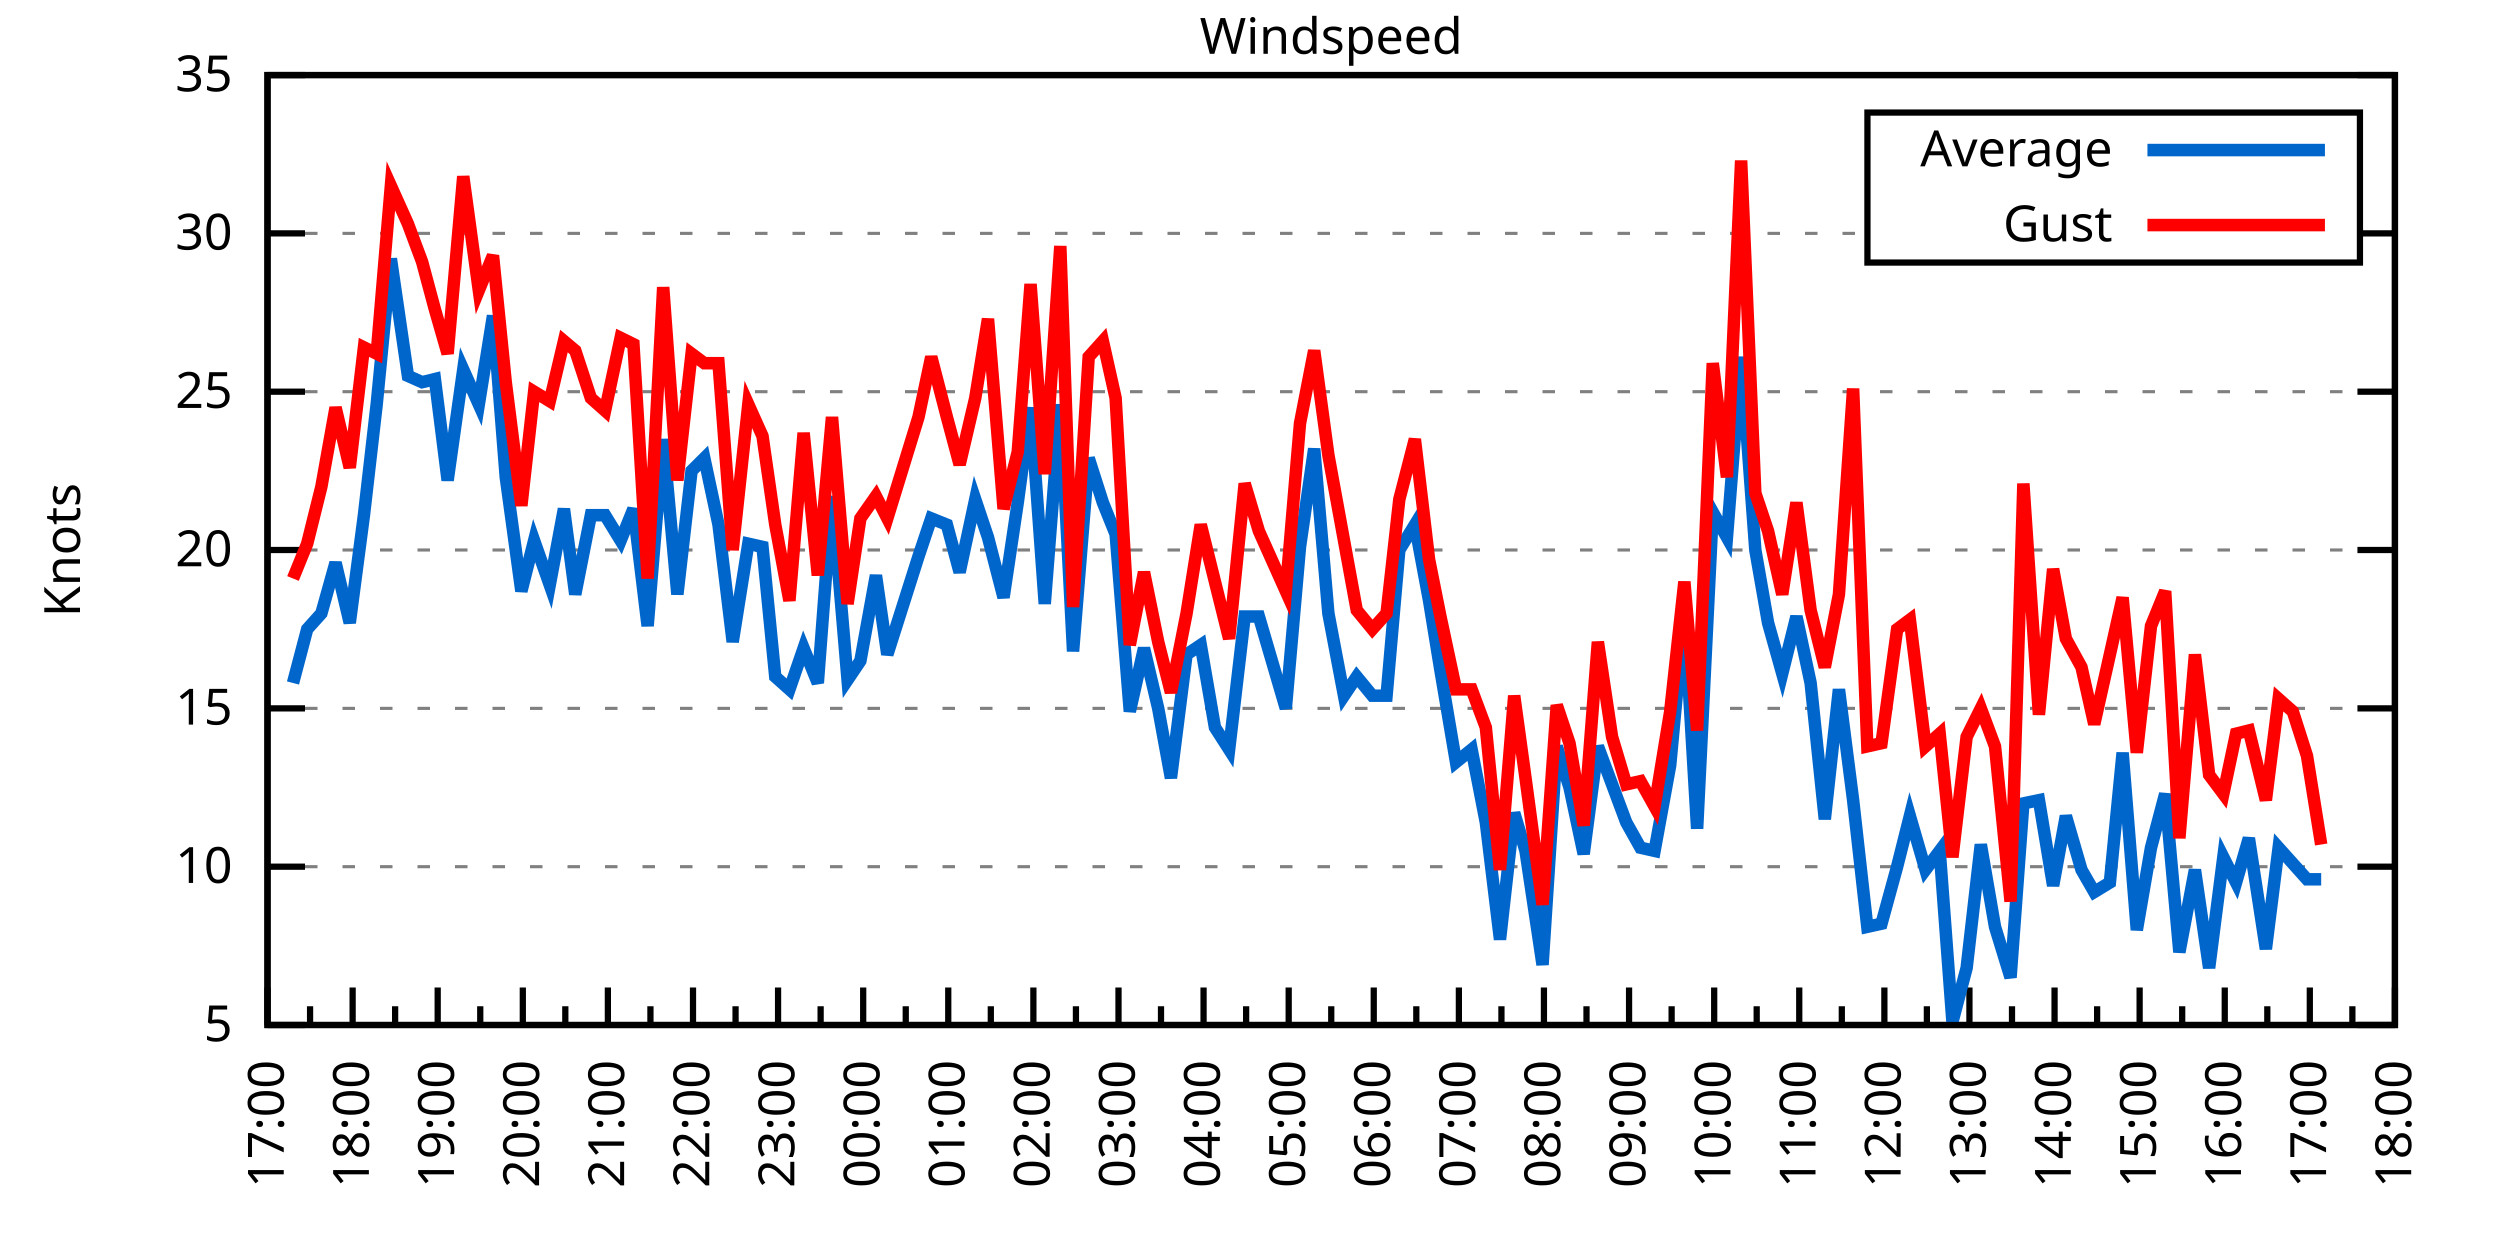
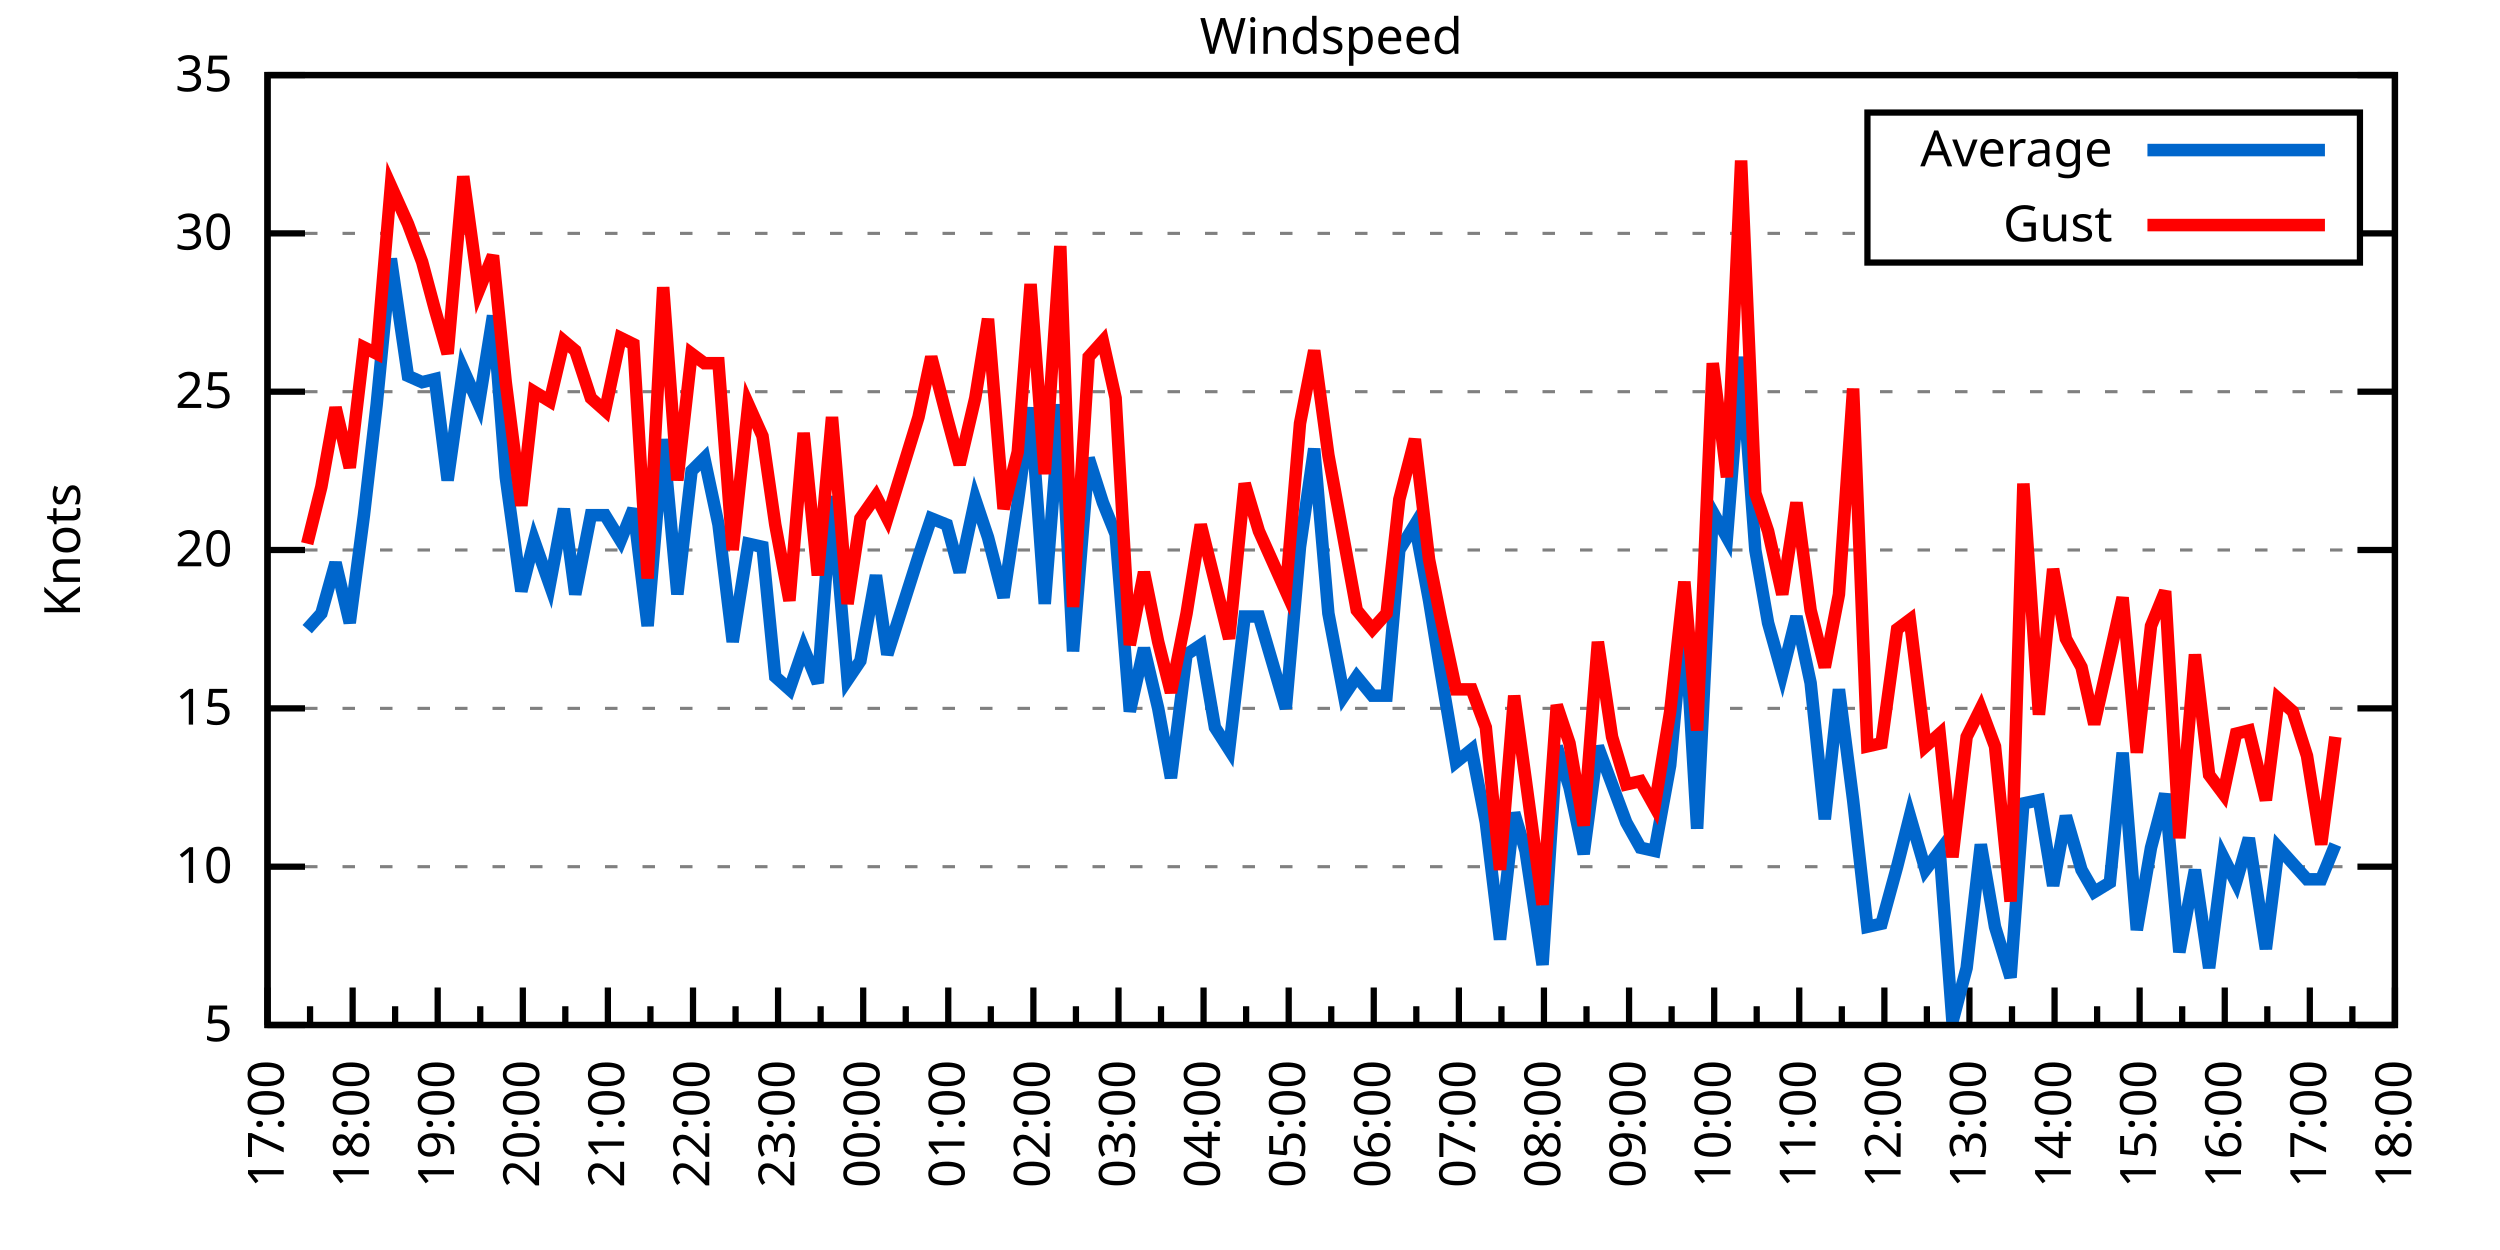
<svg xmlns="http://www.w3.org/2000/svg" xmlns:xlink="http://www.w3.org/1999/xlink" width="400" height="200" viewBox="0 0 400 200">
  <g id="gnuplot_canvas">
    <rect x="0" y="0" width="400" height="200" fill="none" />
    <defs>
      <circle id="gpDot" r="0.5" stroke-width="0.5" stroke="currentColor" />
      <path id="gpPt0" stroke-width="0.333" stroke="currentColor" d="M-1,0 h2 M0,-1 v2" />
      <path id="gpPt1" stroke-width="0.333" stroke="currentColor" d="M-1,-1 L1,1 M1,-1 L-1,1" />
      <path id="gpPt2" stroke-width="0.333" stroke="currentColor" d="M-1,0 L1,0 M0,-1 L0,1 M-1,-1 L1,1 M-1,1 L1,-1" />
      <rect id="gpPt3" stroke-width="0.333" stroke="currentColor" x="-1" y="-1" width="2" height="2" />
      <rect id="gpPt4" stroke-width="0.333" stroke="currentColor" fill="currentColor" x="-1" y="-1" width="2" height="2" />
      <circle id="gpPt5" stroke-width="0.333" stroke="currentColor" cx="0" cy="0" r="1" />
      <use xlink:href="#gpPt5" id="gpPt6" fill="currentColor" stroke="none" />
      <path id="gpPt7" stroke-width="0.333" stroke="currentColor" d="M0,-1.33 L-1.33,0.67 L1.33,0.67 z" />
      <use xlink:href="#gpPt7" id="gpPt8" fill="currentColor" stroke="none" />
      <use xlink:href="#gpPt7" id="gpPt9" stroke="currentColor" transform="rotate(180)" />
      <use xlink:href="#gpPt9" id="gpPt10" fill="currentColor" stroke="none" />
      <use xlink:href="#gpPt3" id="gpPt11" stroke="currentColor" transform="rotate(45)" />
      <use xlink:href="#gpPt11" id="gpPt12" fill="currentColor" stroke="none" />
      <path id="gpPt13" stroke-width="0.333" stroke="currentColor" d="M0,1.330 L1.265,0.411 L0.782,-1.067 L-0.782,-1.076 L-1.265,0.411 z" />
      <use xlink:href="#gpPt13" id="gpPt14" fill="currentColor" stroke="none" />
      <filter id="textbox" filterUnits="objectBoundingBox" x="0" y="0" height="1" width="1">
        <feFlood flood-color="white" flood-opacity="1" result="bgnd" />
        <feComposite in="SourceGraphic" in2="bgnd" operator="atop" />
      </filter>
      <filter id="greybox" filterUnits="objectBoundingBox" x="0" y="0" height="1" width="1">
        <feFlood flood-color="lightgrey" flood-opacity="1" result="grey" />
        <feComposite in="SourceGraphic" in2="grey" operator="atop" />
      </filter>
    </defs>
    <g fill="none" color="white" stroke="currentColor" stroke-width="1.00" stroke-linecap="butt" stroke-linejoin="miter">
</g>
    <g fill="none" color="black" stroke="currentColor" stroke-width="1.00" stroke-linecap="butt" stroke-linejoin="miter">
      <g stroke="none" shape-rendering="crispEdges">
        <polygon fill="rgb(255, 255, 255)" points="42.80,164.00 383.18,164.00 383.18,12.02 42.80,12.02 " />
      </g>
    </g>
    <g fill="none" color="black" stroke="currentColor" stroke-width="1.00" stroke-linecap="butt" stroke-linejoin="miter">
</g>
    <g fill="none" color="black" stroke="black" stroke-width="0.50" stroke-linecap="butt" stroke-linejoin="miter">
</g>
    <g fill="none" color="gray" stroke="currentColor" stroke-width="0.50" stroke-linecap="butt" stroke-linejoin="miter">
      <path stroke="gray" stroke-dasharray="2,4" class="gridline" d="M42.80,164.00 L383.19,164.00  " />
    </g>
    <g fill="none" color="gray" stroke="gray" stroke-width="1.00" stroke-linecap="butt" stroke-linejoin="miter">
</g>
    <g fill="none" color="black" stroke="currentColor" stroke-width="1.00" stroke-linecap="butt" stroke-linejoin="miter">
      <path stroke="black" d="M42.80,164.00 L48.80,164.00 M383.19,164.00 L377.19,164.00  " />
      <g transform="translate(37.20,166.60)" stroke="none" fill="black" font-family="Sans" font-size="8.00" text-anchor="end">
        <text>
          <tspan font-family="Sans"> 5</tspan>
        </text>
      </g>
    </g>
    <g fill="none" color="black" stroke="currentColor" stroke-width="1.00" stroke-linecap="butt" stroke-linejoin="miter">
</g>
    <g fill="none" color="black" stroke="black" stroke-width="0.50" stroke-linecap="butt" stroke-linejoin="miter">
</g>
    <g fill="none" color="gray" stroke="currentColor" stroke-width="0.50" stroke-linecap="butt" stroke-linejoin="miter">
      <path stroke="gray" stroke-dasharray="2,4" class="gridline" d="M42.80,138.67 L383.19,138.67  " />
    </g>
    <g fill="none" color="gray" stroke="gray" stroke-width="1.00" stroke-linecap="butt" stroke-linejoin="miter">
</g>
    <g fill="none" color="black" stroke="currentColor" stroke-width="1.00" stroke-linecap="butt" stroke-linejoin="miter">
      <path stroke="black" d="M42.80,138.67 L48.80,138.67 M383.19,138.67 L377.19,138.67  " />
      <g transform="translate(37.20,141.27)" stroke="none" fill="black" font-family="Sans" font-size="8.00" text-anchor="end">
        <text>
          <tspan font-family="Sans"> 10</tspan>
        </text>
      </g>
    </g>
    <g fill="none" color="black" stroke="currentColor" stroke-width="1.00" stroke-linecap="butt" stroke-linejoin="miter">
</g>
    <g fill="none" color="black" stroke="black" stroke-width="0.50" stroke-linecap="butt" stroke-linejoin="miter">
</g>
    <g fill="none" color="gray" stroke="currentColor" stroke-width="0.50" stroke-linecap="butt" stroke-linejoin="miter">
      <path stroke="gray" stroke-dasharray="2,4" class="gridline" d="M42.80,113.34 L383.19,113.34  " />
    </g>
    <g fill="none" color="gray" stroke="gray" stroke-width="1.00" stroke-linecap="butt" stroke-linejoin="miter">
</g>
    <g fill="none" color="black" stroke="currentColor" stroke-width="1.00" stroke-linecap="butt" stroke-linejoin="miter">
      <path stroke="black" d="M42.80,113.34 L48.80,113.34 M383.19,113.34 L377.19,113.34  " />
      <g transform="translate(37.20,115.94)" stroke="none" fill="black" font-family="Sans" font-size="8.00" text-anchor="end">
        <text>
          <tspan font-family="Sans"> 15</tspan>
        </text>
      </g>
    </g>
    <g fill="none" color="black" stroke="currentColor" stroke-width="1.00" stroke-linecap="butt" stroke-linejoin="miter">
</g>
    <g fill="none" color="black" stroke="black" stroke-width="0.50" stroke-linecap="butt" stroke-linejoin="miter">
</g>
    <g fill="none" color="gray" stroke="currentColor" stroke-width="0.50" stroke-linecap="butt" stroke-linejoin="miter">
      <path stroke="gray" stroke-dasharray="2,4" class="gridline" d="M42.80,88.00 L383.19,88.00  " />
    </g>
    <g fill="none" color="gray" stroke="gray" stroke-width="1.00" stroke-linecap="butt" stroke-linejoin="miter">
</g>
    <g fill="none" color="black" stroke="currentColor" stroke-width="1.00" stroke-linecap="butt" stroke-linejoin="miter">
      <path stroke="black" d="M42.80,88.00 L48.80,88.00 M383.19,88.00 L377.19,88.00  " />
      <g transform="translate(37.20,90.60)" stroke="none" fill="black" font-family="Sans" font-size="8.00" text-anchor="end">
        <text>
          <tspan font-family="Sans"> 20</tspan>
        </text>
      </g>
    </g>
    <g fill="none" color="black" stroke="currentColor" stroke-width="1.00" stroke-linecap="butt" stroke-linejoin="miter">
</g>
    <g fill="none" color="black" stroke="black" stroke-width="0.50" stroke-linecap="butt" stroke-linejoin="miter">
</g>
    <g fill="none" color="gray" stroke="currentColor" stroke-width="0.50" stroke-linecap="butt" stroke-linejoin="miter">
      <path stroke="gray" stroke-dasharray="2,4" class="gridline" d="M42.80,62.67 L383.19,62.67  " />
    </g>
    <g fill="none" color="gray" stroke="gray" stroke-width="1.00" stroke-linecap="butt" stroke-linejoin="miter">
</g>
    <g fill="none" color="black" stroke="currentColor" stroke-width="1.00" stroke-linecap="butt" stroke-linejoin="miter">
      <path stroke="black" d="M42.80,62.67 L48.80,62.67 M383.19,62.67 L377.19,62.67  " />
      <g transform="translate(37.20,65.27)" stroke="none" fill="black" font-family="Sans" font-size="8.00" text-anchor="end">
        <text>
          <tspan font-family="Sans"> 25</tspan>
        </text>
      </g>
    </g>
    <g fill="none" color="black" stroke="currentColor" stroke-width="1.00" stroke-linecap="butt" stroke-linejoin="miter">
</g>
    <g fill="none" color="black" stroke="black" stroke-width="0.50" stroke-linecap="butt" stroke-linejoin="miter">
</g>
    <g fill="none" color="gray" stroke="currentColor" stroke-width="0.50" stroke-linecap="butt" stroke-linejoin="miter">
      <path stroke="gray" stroke-dasharray="2,4" class="gridline" d="M42.80,37.34 L298.79,37.34 M377.59,37.34 L383.19,37.34  " />
    </g>
    <g fill="none" color="gray" stroke="gray" stroke-width="1.00" stroke-linecap="butt" stroke-linejoin="miter">
</g>
    <g fill="none" color="black" stroke="currentColor" stroke-width="1.00" stroke-linecap="butt" stroke-linejoin="miter">
      <path stroke="black" d="M42.80,37.34 L48.80,37.34 M383.19,37.34 L377.19,37.34  " />
      <g transform="translate(37.20,39.94)" stroke="none" fill="black" font-family="Sans" font-size="8.00" text-anchor="end">
        <text>
          <tspan font-family="Sans"> 30</tspan>
        </text>
      </g>
    </g>
    <g fill="none" color="black" stroke="currentColor" stroke-width="1.00" stroke-linecap="butt" stroke-linejoin="miter">
</g>
    <g fill="none" color="black" stroke="black" stroke-width="0.50" stroke-linecap="butt" stroke-linejoin="miter">
</g>
    <g fill="none" color="gray" stroke="currentColor" stroke-width="0.50" stroke-linecap="butt" stroke-linejoin="miter">
      <path stroke="gray" stroke-dasharray="2,4" class="gridline" d="M42.80,12.01 L383.19,12.01  " />
    </g>
    <g fill="none" color="gray" stroke="gray" stroke-width="1.00" stroke-linecap="butt" stroke-linejoin="miter">
</g>
    <g fill="none" color="black" stroke="currentColor" stroke-width="1.00" stroke-linecap="butt" stroke-linejoin="miter">
      <path stroke="black" d="M42.80,12.01 L48.80,12.01 M383.19,12.01 L377.19,12.01  " />
      <g transform="translate(37.20,14.61)" stroke="none" fill="black" font-family="Sans" font-size="8.00" text-anchor="end">
        <text>
          <tspan font-family="Sans"> 35</tspan>
        </text>
      </g>
    </g>
    <g fill="none" color="black" stroke="currentColor" stroke-width="1.00" stroke-linecap="butt" stroke-linejoin="miter">
      <path stroke="black" d="M42.80,164.00 L42.80,158.00  " />
      <g transform="translate(45.40,169.60) rotate(270)" stroke="none" fill="black" font-family="Sans" font-size="8.00" text-anchor="end">
        <text>
          <tspan font-family="Sans">17:00</tspan>
        </text>
      </g>
    </g>
    <g fill="none" color="black" stroke="currentColor" stroke-width="1.00" stroke-linecap="butt" stroke-linejoin="miter">
      <path stroke="black" d="M49.61,164.00 L49.61,161.00 M56.42,164.00 L56.42,158.00  " />
      <g transform="translate(59.02,169.60) rotate(270)" stroke="none" fill="black" font-family="Sans" font-size="8.00" text-anchor="end">
        <text>
          <tspan font-family="Sans">18:00</tspan>
        </text>
      </g>
    </g>
    <g fill="none" color="black" stroke="currentColor" stroke-width="1.00" stroke-linecap="butt" stroke-linejoin="miter">
      <path stroke="black" d="M63.22,164.00 L63.22,161.00 M70.03,164.00 L70.03,158.00  " />
      <g transform="translate(72.63,169.60) rotate(270)" stroke="none" fill="black" font-family="Sans" font-size="8.00" text-anchor="end">
        <text>
          <tspan font-family="Sans">19:00</tspan>
        </text>
      </g>
    </g>
    <g fill="none" color="black" stroke="currentColor" stroke-width="1.00" stroke-linecap="butt" stroke-linejoin="miter">
      <path stroke="black" d="M76.84,164.00 L76.84,161.00 M83.65,164.00 L83.65,158.00  " />
      <g transform="translate(86.25,169.60) rotate(270)" stroke="none" fill="black" font-family="Sans" font-size="8.00" text-anchor="end">
        <text>
          <tspan font-family="Sans">20:00</tspan>
        </text>
      </g>
    </g>
    <g fill="none" color="black" stroke="currentColor" stroke-width="1.00" stroke-linecap="butt" stroke-linejoin="miter">
      <path stroke="black" d="M90.45,164.00 L90.45,161.00 M97.26,164.00 L97.26,158.00  " />
      <g transform="translate(99.86,169.60) rotate(270)" stroke="none" fill="black" font-family="Sans" font-size="8.00" text-anchor="end">
        <text>
          <tspan font-family="Sans">21:00</tspan>
        </text>
      </g>
    </g>
    <g fill="none" color="black" stroke="currentColor" stroke-width="1.00" stroke-linecap="butt" stroke-linejoin="miter">
      <path stroke="black" d="M104.07,164.00 L104.07,161.00 M110.88,164.00 L110.88,158.00  " />
      <g transform="translate(113.48,169.60) rotate(270)" stroke="none" fill="black" font-family="Sans" font-size="8.00" text-anchor="end">
        <text>
          <tspan font-family="Sans">22:00</tspan>
        </text>
      </g>
    </g>
    <g fill="none" color="black" stroke="currentColor" stroke-width="1.00" stroke-linecap="butt" stroke-linejoin="miter">
      <path stroke="black" d="M117.69,164.00 L117.69,161.00 M124.49,164.00 L124.49,158.00  " />
      <g transform="translate(127.09,169.60) rotate(270)" stroke="none" fill="black" font-family="Sans" font-size="8.00" text-anchor="end">
        <text>
          <tspan font-family="Sans">23:00</tspan>
        </text>
      </g>
    </g>
    <g fill="none" color="black" stroke="currentColor" stroke-width="1.00" stroke-linecap="butt" stroke-linejoin="miter">
      <path stroke="black" d="M131.30,164.00 L131.30,161.00 M138.11,164.00 L138.11,158.00  " />
      <g transform="translate(140.71,169.60) rotate(270)" stroke="none" fill="black" font-family="Sans" font-size="8.00" text-anchor="end">
        <text>
          <tspan font-family="Sans">00:00</tspan>
        </text>
      </g>
    </g>
    <g fill="none" color="black" stroke="currentColor" stroke-width="1.00" stroke-linecap="butt" stroke-linejoin="miter">
      <path stroke="black" d="M144.92,164.00 L144.92,161.00 M151.72,164.00 L151.72,158.00  " />
      <g transform="translate(154.32,169.60) rotate(270)" stroke="none" fill="black" font-family="Sans" font-size="8.00" text-anchor="end">
        <text>
          <tspan font-family="Sans">01:00</tspan>
        </text>
      </g>
    </g>
    <g fill="none" color="black" stroke="currentColor" stroke-width="1.00" stroke-linecap="butt" stroke-linejoin="miter">
      <path stroke="black" d="M158.53,164.00 L158.53,161.00 M165.34,164.00 L165.34,158.00  " />
      <g transform="translate(167.94,169.60) rotate(270)" stroke="none" fill="black" font-family="Sans" font-size="8.00" text-anchor="end">
        <text>
          <tspan font-family="Sans">02:00</tspan>
        </text>
      </g>
    </g>
    <g fill="none" color="black" stroke="currentColor" stroke-width="1.00" stroke-linecap="butt" stroke-linejoin="miter">
      <path stroke="black" d="M172.15,164.00 L172.15,161.00 M178.96,164.00 L178.96,158.00  " />
      <g transform="translate(181.56,169.60) rotate(270)" stroke="none" fill="black" font-family="Sans" font-size="8.00" text-anchor="end">
        <text>
          <tspan font-family="Sans">03:00</tspan>
        </text>
      </g>
    </g>
    <g fill="none" color="black" stroke="currentColor" stroke-width="1.00" stroke-linecap="butt" stroke-linejoin="miter">
      <path stroke="black" d="M185.76,164.00 L185.76,161.00 M192.57,164.00 L192.57,158.00  " />
      <g transform="translate(195.17,169.60) rotate(270)" stroke="none" fill="black" font-family="Sans" font-size="8.00" text-anchor="end">
        <text>
          <tspan font-family="Sans">04:00</tspan>
        </text>
      </g>
    </g>
    <g fill="none" color="black" stroke="currentColor" stroke-width="1.00" stroke-linecap="butt" stroke-linejoin="miter">
      <path stroke="black" d="M199.38,164.00 L199.38,161.00 M206.19,164.00 L206.19,158.00  " />
      <g transform="translate(208.79,169.60) rotate(270)" stroke="none" fill="black" font-family="Sans" font-size="8.00" text-anchor="end">
        <text>
          <tspan font-family="Sans">05:00</tspan>
        </text>
      </g>
    </g>
    <g fill="none" color="black" stroke="currentColor" stroke-width="1.00" stroke-linecap="butt" stroke-linejoin="miter">
      <path stroke="black" d="M213.00,164.00 L213.00,161.00 M219.80,164.00 L219.80,158.00  " />
      <g transform="translate(222.40,169.60) rotate(270)" stroke="none" fill="black" font-family="Sans" font-size="8.00" text-anchor="end">
        <text>
          <tspan font-family="Sans">06:00</tspan>
        </text>
      </g>
    </g>
    <g fill="none" color="black" stroke="currentColor" stroke-width="1.00" stroke-linecap="butt" stroke-linejoin="miter">
      <path stroke="black" d="M226.61,164.00 L226.61,161.00 M233.42,164.00 L233.42,158.00  " />
      <g transform="translate(236.02,169.60) rotate(270)" stroke="none" fill="black" font-family="Sans" font-size="8.00" text-anchor="end">
        <text>
          <tspan font-family="Sans">07:00</tspan>
        </text>
      </g>
    </g>
    <g fill="none" color="black" stroke="currentColor" stroke-width="1.00" stroke-linecap="butt" stroke-linejoin="miter">
      <path stroke="black" d="M240.23,164.00 L240.23,161.00 M247.03,164.00 L247.03,158.00  " />
      <g transform="translate(249.63,169.60) rotate(270)" stroke="none" fill="black" font-family="Sans" font-size="8.00" text-anchor="end">
        <text>
          <tspan font-family="Sans">08:00</tspan>
        </text>
      </g>
    </g>
    <g fill="none" color="black" stroke="currentColor" stroke-width="1.00" stroke-linecap="butt" stroke-linejoin="miter">
      <path stroke="black" d="M253.84,164.00 L253.84,161.00 M260.65,164.00 L260.65,158.00  " />
      <g transform="translate(263.25,169.60) rotate(270)" stroke="none" fill="black" font-family="Sans" font-size="8.00" text-anchor="end">
        <text>
          <tspan font-family="Sans">09:00</tspan>
        </text>
      </g>
    </g>
    <g fill="none" color="black" stroke="currentColor" stroke-width="1.00" stroke-linecap="butt" stroke-linejoin="miter">
      <path stroke="black" d="M267.46,164.00 L267.46,161.00 M274.27,164.00 L274.27,158.00  " />
      <g transform="translate(276.87,169.60) rotate(270)" stroke="none" fill="black" font-family="Sans" font-size="8.00" text-anchor="end">
        <text>
          <tspan font-family="Sans">10:00</tspan>
        </text>
      </g>
    </g>
    <g fill="none" color="black" stroke="currentColor" stroke-width="1.00" stroke-linecap="butt" stroke-linejoin="miter">
      <path stroke="black" d="M281.07,164.00 L281.07,161.00 M287.88,164.00 L287.88,158.00  " />
      <g transform="translate(290.48,169.60) rotate(270)" stroke="none" fill="black" font-family="Sans" font-size="8.00" text-anchor="end">
        <text>
          <tspan font-family="Sans">11:00</tspan>
        </text>
      </g>
    </g>
    <g fill="none" color="black" stroke="currentColor" stroke-width="1.00" stroke-linecap="butt" stroke-linejoin="miter">
      <path stroke="black" d="M294.69,164.00 L294.69,161.00 M301.50,164.00 L301.50,158.00  " />
      <g transform="translate(304.10,169.60) rotate(270)" stroke="none" fill="black" font-family="Sans" font-size="8.00" text-anchor="end">
        <text>
          <tspan font-family="Sans">12:00</tspan>
        </text>
      </g>
    </g>
    <g fill="none" color="black" stroke="currentColor" stroke-width="1.00" stroke-linecap="butt" stroke-linejoin="miter">
      <path stroke="black" d="M308.30,164.00 L308.30,161.00 M315.11,164.00 L315.11,158.00  " />
      <g transform="translate(317.71,169.60) rotate(270)" stroke="none" fill="black" font-family="Sans" font-size="8.00" text-anchor="end">
        <text>
          <tspan font-family="Sans">13:00</tspan>
        </text>
      </g>
    </g>
    <g fill="none" color="black" stroke="currentColor" stroke-width="1.00" stroke-linecap="butt" stroke-linejoin="miter">
      <path stroke="black" d="M321.92,164.00 L321.92,161.00 M328.73,164.00 L328.73,158.00  " />
      <g transform="translate(331.33,169.60) rotate(270)" stroke="none" fill="black" font-family="Sans" font-size="8.00" text-anchor="end">
        <text>
          <tspan font-family="Sans">14:00</tspan>
        </text>
      </g>
    </g>
    <g fill="none" color="black" stroke="currentColor" stroke-width="1.00" stroke-linecap="butt" stroke-linejoin="miter">
      <path stroke="black" d="M335.54,164.00 L335.54,161.00 M342.34,164.00 L342.34,158.00  " />
      <g transform="translate(344.94,169.60) rotate(270)" stroke="none" fill="black" font-family="Sans" font-size="8.00" text-anchor="end">
        <text>
          <tspan font-family="Sans">15:00</tspan>
        </text>
      </g>
    </g>
    <g fill="none" color="black" stroke="currentColor" stroke-width="1.00" stroke-linecap="butt" stroke-linejoin="miter">
      <path stroke="black" d="M349.15,164.00 L349.15,161.00 M355.96,164.00 L355.96,158.00  " />
      <g transform="translate(358.56,169.60) rotate(270)" stroke="none" fill="black" font-family="Sans" font-size="8.00" text-anchor="end">
        <text>
          <tspan font-family="Sans">16:00</tspan>
        </text>
      </g>
    </g>
    <g fill="none" color="black" stroke="currentColor" stroke-width="1.00" stroke-linecap="butt" stroke-linejoin="miter">
      <path stroke="black" d="M362.77,164.00 L362.77,161.00 M369.57,164.00 L369.57,158.00  " />
      <g transform="translate(372.17,169.60) rotate(270)" stroke="none" fill="black" font-family="Sans" font-size="8.00" text-anchor="end">
        <text>
          <tspan font-family="Sans">17:00</tspan>
        </text>
      </g>
    </g>
    <g fill="none" color="black" stroke="currentColor" stroke-width="1.00" stroke-linecap="butt" stroke-linejoin="miter">
      <path stroke="black" d="M376.38,164.00 L376.38,161.00 M383.19,164.00 L383.19,158.00  " />
      <g transform="translate(385.79,169.60) rotate(270)" stroke="none" fill="black" font-family="Sans" font-size="8.00" text-anchor="end">
        <text>
          <tspan font-family="Sans">18:00</tspan>
        </text>
      </g>
    </g>
    <g fill="none" color="black" stroke="currentColor" stroke-width="1.00" stroke-linecap="butt" stroke-linejoin="miter">
</g>
    <g fill="none" color="black" stroke="currentColor" stroke-width="1.00" stroke-linecap="butt" stroke-linejoin="miter">
      <path stroke="black" d="M42.80,12.01 L42.80,164.00 L383.19,164.00 L383.19,12.01 L42.80,12.01 Z  " />
    </g>
    <g fill="none" color="black" stroke="currentColor" stroke-width="1.00" stroke-linecap="butt" stroke-linejoin="miter">
      <g transform="translate(12.80,88.01) rotate(270)" stroke="none" fill="black" font-family="Sans" font-size="8.00" text-anchor="middle">
        <text>
          <tspan font-family="Sans">Knots</tspan>
        </text>
      </g>
    </g>
    <g fill="none" color="black" stroke="currentColor" stroke-width="1.00" stroke-linecap="butt" stroke-linejoin="miter">
</g>
    <g fill="none" color="black" stroke="currentColor" stroke-width="1.00" stroke-linecap="butt" stroke-linejoin="miter">
      <path stroke="black" d="M298.79,42.01 L298.79,18.01 L377.59,18.01 L377.59,42.01 L298.79,42.01 Z  " />
    </g>
    <g id="Windspeed_plot_1">
      <g fill="none" color="white" stroke="black" stroke-width="2.00" stroke-linecap="butt" stroke-linejoin="miter">
</g>
      <g fill="none" color="black" stroke="currentColor" stroke-width="2.00" stroke-linecap="butt" stroke-linejoin="miter">
        <g transform="translate(337.99,26.61)" stroke="none" fill="black" font-family="Sans" font-size="8.00" text-anchor="end">
          <text>
            <tspan font-family="Sans">Average</tspan>
          </text>
        </g>
      </g>
      <g fill="none" color="black" stroke="currentColor" stroke-width="2.00" stroke-linecap="butt" stroke-linejoin="miter">
-         <path stroke="rgb(  0, 102, 204)" d="M343.59,24.01 L371.99,24.01 M46.88,109.28 L49.15,100.67 L51.42,98.14 L53.69,90.03 L55.96,99.66 L58.23,82.43   L60.27,64.70 L62.54,41.39 L65.27,60.14 L67.54,61.15 L69.58,60.65 L71.62,76.86 L74.12,59.13 L76.61,64.70   L78.88,50.51 L80.92,76.35 L83.42,94.59 L85.46,86.49 L87.96,93.58 L90.23,81.42 L92.04,95.10 L94.54,82.43   L96.81,82.43 L99.30,86.49 L101.35,81.42 L103.62,100.16 L106.11,70.27 L108.38,95.10 L110.65,75.34 L112.69,73.31   L114.96,83.95 L117.23,102.70 L119.73,86.99 L122.00,87.50 L124.04,108.27 L126.31,110.30 L128.58,103.71 L130.85,109.28   L133.12,79.39 L135.61,108.78 L137.66,105.74 L140.15,92.06 L141.97,104.72 L146.96,89.02 L149.00,82.94 L151.50,83.95   L153.54,91.55 L156.04,79.90 L158.08,85.98 L160.57,95.60 L162.84,80.41 L164.89,65.21 L167.16,96.62 L169.65,64.70   L171.69,104.22 L174.19,73.31 L176.46,80.41 L178.50,85.47 L180.77,113.84 L183.04,103.71 L185.31,113.34 L187.35,124.48   L189.85,104.72 L192.12,103.20 L194.39,116.38 L196.66,119.92 L199.15,98.64 L201.42,98.64 L205.73,113.34 L208.00,87.50   L210.27,71.79 L212.54,98.14 L215.04,111.31 L217.08,108.27 L219.58,111.31 L221.85,111.31 L223.89,88.00 L226.38,83.95   L228.65,96.11 L230.47,107.26 L232.96,121.95 L235.46,119.92 L237.73,131.58 L240.00,150.32 L242.27,130.06 L244.08,136.14   L246.81,154.37 L249.08,119.42 L251.12,126.00 L253.39,136.64 L255.66,119.42 L257.93,125.50 L260.20,131.58 L262.47,135.63   L264.73,136.14 L267.23,122.46 L269.50,98.14 L271.54,132.59 L274.04,81.93 L276.31,85.98 L278.58,57.10 L280.85,88.00   L282.89,99.66 L285.16,107.76 L287.43,98.64 L289.70,109.28 L291.97,131.07 L294.23,110.30 L296.50,128.03 L298.77,148.29   L301.04,147.79 L303.54,138.67 L305.58,130.56 L308.08,139.17 L310.35,136.14 L312.39,163.49 L314.66,154.88 L316.93,135.12   L319.20,148.29 L321.69,156.40 L323.74,128.54 L326.23,128.03 L328.50,141.71 L330.54,130.56 L333.04,139.17 L335.08,142.72   L337.58,141.20 L339.62,120.43 L341.89,148.80 L344.16,135.63 L346.43,127.02 L348.70,152.35 L351.19,139.17 L353.46,154.88   L355.73,137.15 L357.77,141.20 L359.82,134.11 L362.54,151.84 L364.58,135.63 L366.85,138.16 L369.12,140.69 L371.39,140.69    " />
+         <path stroke="rgb(  0, 102, 204)" d="M343.59,24.01 L371.99,24.01 M49.15,100.67 L51.42,98.14 L53.69,90.03 L55.96,99.66 L58.23,82.43 L60.27,64.70   L62.54,41.39 L65.27,60.14 L67.54,61.15 L69.58,60.65 L71.62,76.86 L74.12,59.13 L76.61,64.70 L78.88,50.51   L80.92,76.35 L83.42,94.59 L85.46,86.49 L87.96,93.58 L90.23,81.42 L92.04,95.10 L94.54,82.43 L96.81,82.43   L99.30,86.49 L101.35,81.42 L103.62,100.16 L106.11,70.27 L108.38,95.10 L110.65,75.34 L112.69,73.31 L114.96,83.95   L117.23,102.70 L119.73,86.99 L122.00,87.50 L124.04,108.27 L126.31,110.30 L128.58,103.71 L130.85,109.28 L133.12,79.39   L135.61,108.78 L137.66,105.74 L140.15,92.06 L141.97,104.72 L146.96,89.02 L149.00,82.94 L151.50,83.95 L153.54,91.55   L156.04,79.90 L158.08,85.98 L160.57,95.60 L162.84,80.41 L164.89,65.21 L167.16,96.62 L169.65,64.70 L171.69,104.22   L174.19,73.31 L176.46,80.41 L178.50,85.47 L180.77,113.84 L183.04,103.71 L185.31,113.34 L187.35,124.48 L189.85,104.72   L192.12,103.20 L194.39,116.38 L196.66,119.92 L199.15,98.64 L201.42,98.64 L205.73,113.34 L208.00,87.50 L210.27,71.79   L212.54,98.14 L215.04,111.31 L217.08,108.27 L219.58,111.31 L221.85,111.31 L223.89,88.00 L226.38,83.95 L228.65,96.11   L230.47,107.26 L232.96,121.95 L235.46,119.92 L237.73,131.58 L240.00,150.32 L242.27,130.06 L244.08,136.14 L246.81,154.37   L249.08,119.42 L251.12,126.00 L253.39,136.64 L255.66,119.42 L257.93,125.50 L260.20,131.58 L262.47,135.63 L264.73,136.14   L267.23,122.46 L269.50,98.14 L271.54,132.59 L274.04,81.93 L276.31,85.98 L278.58,57.10 L280.85,88.00 L282.89,99.66   L285.16,107.76 L287.43,98.64 L289.70,109.28 L291.97,131.07 L294.23,110.30 L296.50,128.03 L298.77,148.29 L301.04,147.79   L303.54,138.67 L305.58,130.56 L308.08,139.17 L310.35,136.14 L312.39,163.49 L314.66,154.88 L316.93,135.12 L319.20,148.29   L321.69,156.40 L323.74,128.54 L326.23,128.03 L328.50,141.71 L330.54,130.56 L333.04,139.17 L335.08,142.72 L337.58,141.20   L339.62,120.43 L341.89,148.80 L344.16,135.63 L346.43,127.02 L348.70,152.35 L351.19,139.17 L353.46,154.88 L355.73,137.15   L357.77,141.20 L359.82,134.11 L362.54,151.84 L364.58,135.63 L366.85,138.16 L369.12,140.69 L371.39,140.69 L373.66,135.12    " />
      </g>
    </g>
    <g id="Windspeed_plot_2">
      <g fill="none" color="black" stroke="currentColor" stroke-width="2.00" stroke-linecap="butt" stroke-linejoin="miter">
        <g transform="translate(337.99,38.61)" stroke="none" fill="black" font-family="Sans" font-size="8.00" text-anchor="end">
          <text>
            <tspan font-family="Sans">Gust</tspan>
          </text>
        </g>
      </g>
      <g fill="none" color="black" stroke="currentColor" stroke-width="2.00" stroke-linecap="butt" stroke-linejoin="miter">
-         <path stroke="rgb(255,   0,   0)" d="M343.59,36.01 L371.99,36.01 M46.88,92.56 L49.15,86.99 L51.42,77.87 L53.69,65.21 L55.96,74.83 L58.23,55.58   L60.27,56.59 L62.54,29.74 L65.27,35.82 L67.54,41.90 L69.58,49.50 L71.62,56.59 L74.12,28.22 L76.61,46.46   L78.88,40.89 L80.92,61.15 L83.42,80.91 L85.46,62.67 L87.96,64.19 L90.23,54.57 L92.04,56.09 L94.54,63.69   L96.81,65.71 L99.30,54.06 L101.35,55.07 L103.62,92.56 L106.11,45.95 L108.38,76.86 L110.65,56.59 L112.69,58.11   L114.96,58.11 L117.23,88.00 L119.73,64.70 L122.00,69.77 L124.04,83.95 L126.31,96.11 L128.58,69.26 L130.85,92.06   L133.12,66.73 L135.61,96.62 L137.66,82.94 L140.15,79.39 L141.97,82.94 L146.96,66.73 L149.00,57.10 L151.50,66.73   L153.54,74.33 L156.04,63.69 L158.08,51.02 L160.57,81.42 L162.84,72.30 L164.89,45.45 L167.16,75.85 L169.65,39.37   L171.69,97.12 L174.19,57.10 L176.46,54.57 L178.50,63.69 L180.77,103.20 L183.04,91.55 L185.31,102.70 L187.35,110.80   L189.85,98.14 L192.12,83.95 L194.39,93.07 L196.66,102.19 L199.15,77.37 L201.42,84.97 L205.73,94.59 L208.00,67.74   L210.27,56.09 L212.54,72.81 L215.04,86.49 L217.08,97.63 L219.58,100.67 L221.85,98.14 L223.89,79.90 L226.38,70.27   L228.65,89.52 L230.47,98.64 L232.96,110.30 L235.46,110.30 L237.73,116.38 L240.00,139.17 L242.27,111.31 L244.08,124.48   L246.81,144.75 L249.08,112.83 L251.12,118.91 L253.39,132.08 L255.66,102.70 L257.93,117.90 L260.20,125.50 L262.47,124.99   L264.73,129.04 L267.23,113.84 L269.50,93.07 L271.54,116.88 L274.04,58.11 L276.31,76.35 L278.58,25.69 L280.85,78.89   L282.89,84.97 L285.16,95.10 L287.43,80.41 L289.70,97.63 L291.97,106.75 L294.23,95.10 L296.50,62.17 L298.77,119.42   L301.04,118.91 L303.54,100.67 L305.58,99.15 L308.08,119.42 L310.35,117.39 L312.39,137.15 L314.66,117.90 L316.93,113.34   L319.20,119.42 L321.69,144.24 L323.74,77.37 L326.23,114.35 L328.50,91.04 L330.54,102.19 L333.04,106.75 L335.08,115.87   L337.58,104.72 L339.62,95.60 L341.89,120.43 L344.16,100.16 L346.43,94.59 L348.70,134.11 L351.19,104.72 L353.46,123.98   L355.73,127.02 L357.77,117.39 L359.82,116.88 L362.54,128.03 L364.58,111.82 L366.85,113.84 L369.12,120.94 L371.39,135.12    " />
+         <path stroke="rgb(255,   0,   0)" d="M343.59,36.01 L371.99,36.01 M49.15,86.99 L51.42,77.87 L53.69,65.21 L55.96,74.83 L58.23,55.58 L60.27,56.59   L62.54,29.74 L65.27,35.82 L67.54,41.90 L69.58,49.50 L71.62,56.59 L74.12,28.22 L76.61,46.46 L78.88,40.89   L80.92,61.15 L83.42,80.91 L85.46,62.67 L87.96,64.19 L90.23,54.57 L92.04,56.09 L94.54,63.69 L96.81,65.71   L99.30,54.06 L101.35,55.07 L103.62,92.56 L106.11,45.95 L108.38,76.86 L110.65,56.59 L112.69,58.11 L114.96,58.11   L117.23,88.00 L119.73,64.70 L122.00,69.77 L124.04,83.95 L126.31,96.11 L128.58,69.26 L130.85,92.06 L133.12,66.73   L135.61,96.62 L137.66,82.94 L140.15,79.39 L141.97,82.94 L146.96,66.73 L149.00,57.10 L151.50,66.73 L153.54,74.33   L156.04,63.69 L158.08,51.02 L160.57,81.42 L162.84,72.30 L164.89,45.45 L167.16,75.85 L169.65,39.37 L171.69,97.12   L174.19,57.10 L176.46,54.57 L178.50,63.69 L180.77,103.20 L183.04,91.55 L185.31,102.70 L187.35,110.80 L189.85,98.14   L192.12,83.95 L194.39,93.07 L196.66,102.19 L199.15,77.37 L201.42,84.97 L205.73,94.59 L208.00,67.74 L210.27,56.09   L212.54,72.81 L215.04,86.49 L217.08,97.63 L219.58,100.67 L221.85,98.14 L223.89,79.90 L226.38,70.27 L228.65,89.52   L230.47,98.64 L232.96,110.30 L235.46,110.30 L237.73,116.38 L240.00,139.17 L242.27,111.31 L244.08,124.48 L246.81,144.75   L249.08,112.83 L251.12,118.91 L253.39,132.08 L255.66,102.70 L257.93,117.90 L260.20,125.50 L262.47,124.99 L264.73,129.04   L267.23,113.84 L269.50,93.07 L271.54,116.88 L274.04,58.11 L276.31,76.35 L278.58,25.69 L280.85,78.89 L282.89,84.97   L285.16,95.10 L287.43,80.41 L289.70,97.63 L291.97,106.75 L294.23,95.10 L296.50,62.17 L298.77,119.42 L301.04,118.91   L303.54,100.67 L305.58,99.15 L308.08,119.42 L310.35,117.39 L312.39,137.15 L314.66,117.90 L316.93,113.34 L319.20,119.42   L321.69,144.24 L323.74,77.37 L326.23,114.35 L328.50,91.04 L330.54,102.19 L333.04,106.75 L335.08,115.87 L337.58,104.72   L339.62,95.60 L341.89,120.43 L344.16,100.16 L346.43,94.59 L348.70,134.11 L351.19,104.72 L353.46,123.98 L355.73,127.02   L357.77,117.39 L359.82,116.88 L362.54,128.03 L364.58,111.82 L366.85,113.84 L369.12,120.94 L371.39,135.12 L373.66,117.90    " />
      </g>
    </g>
    <g fill="none" color="black" stroke="currentColor" stroke-width="2.00" stroke-linecap="butt" stroke-linejoin="miter">
</g>
    <g fill="none" color="black" stroke="black" stroke-width="1.00" stroke-linecap="butt" stroke-linejoin="miter">
</g>
    <g fill="none" color="black" stroke="currentColor" stroke-width="1.00" stroke-linecap="butt" stroke-linejoin="miter">
      <path stroke="black" d="M42.80,12.01 L42.80,164.00 L383.19,164.00 L383.19,12.01 L42.80,12.01 Z  " />
    </g>
    <g fill="none" color="black" stroke="currentColor" stroke-width="1.00" stroke-linecap="butt" stroke-linejoin="miter">
      <g transform="translate(212.99,8.61)" stroke="none" fill="black" font-family="Sans" font-size="8.00" text-anchor="middle">
        <text>
          <tspan font-family="Sans">Windspeed</tspan>
        </text>
      </g>
    </g>
    <g fill="none" color="black" stroke="currentColor" stroke-width="1.00" stroke-linecap="butt" stroke-linejoin="miter">
</g>
  </g>
</svg>
